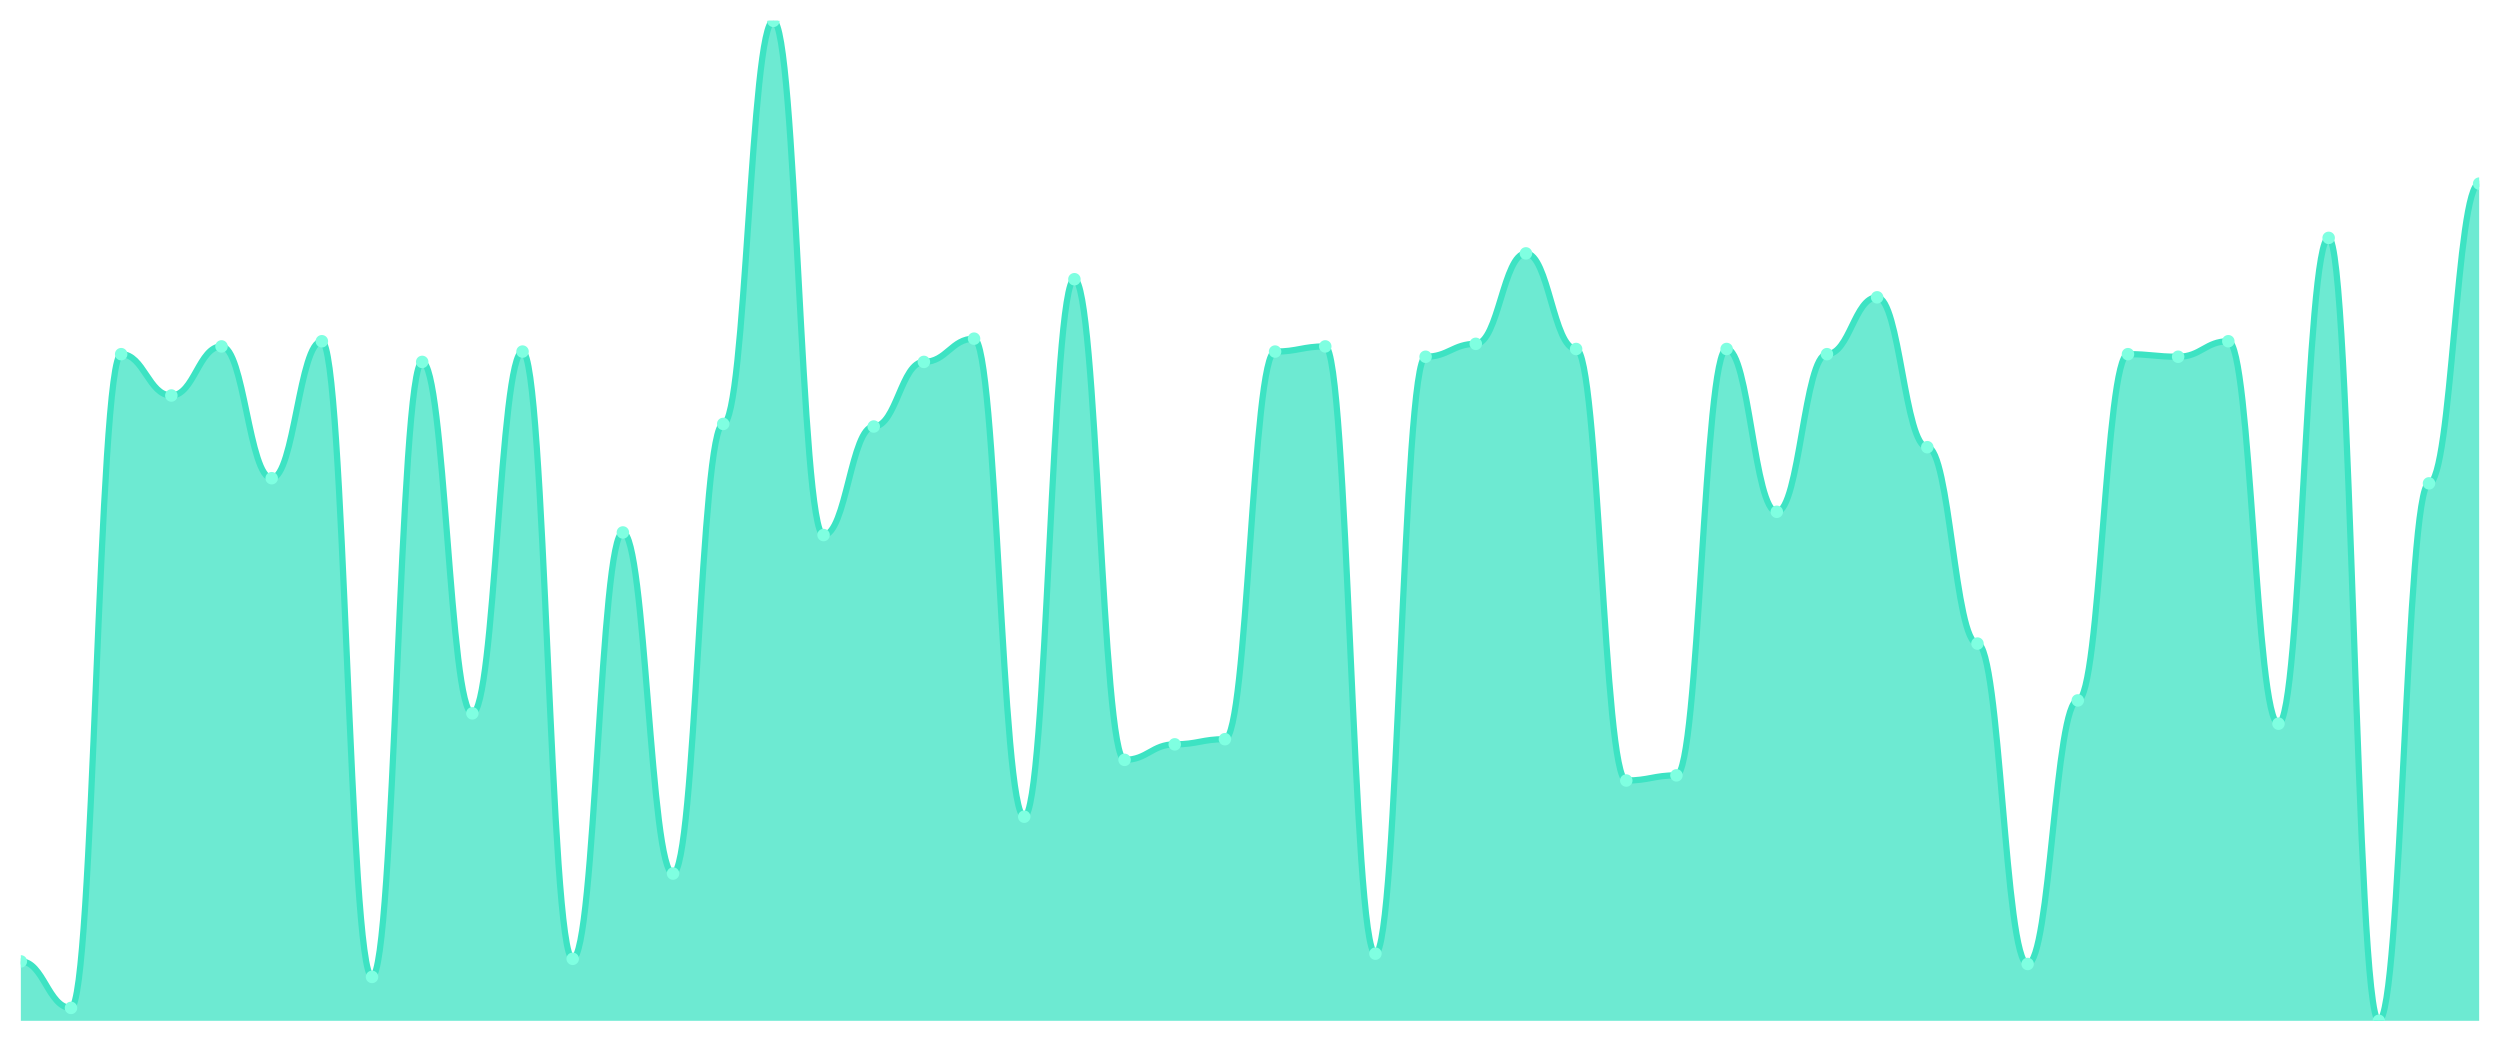
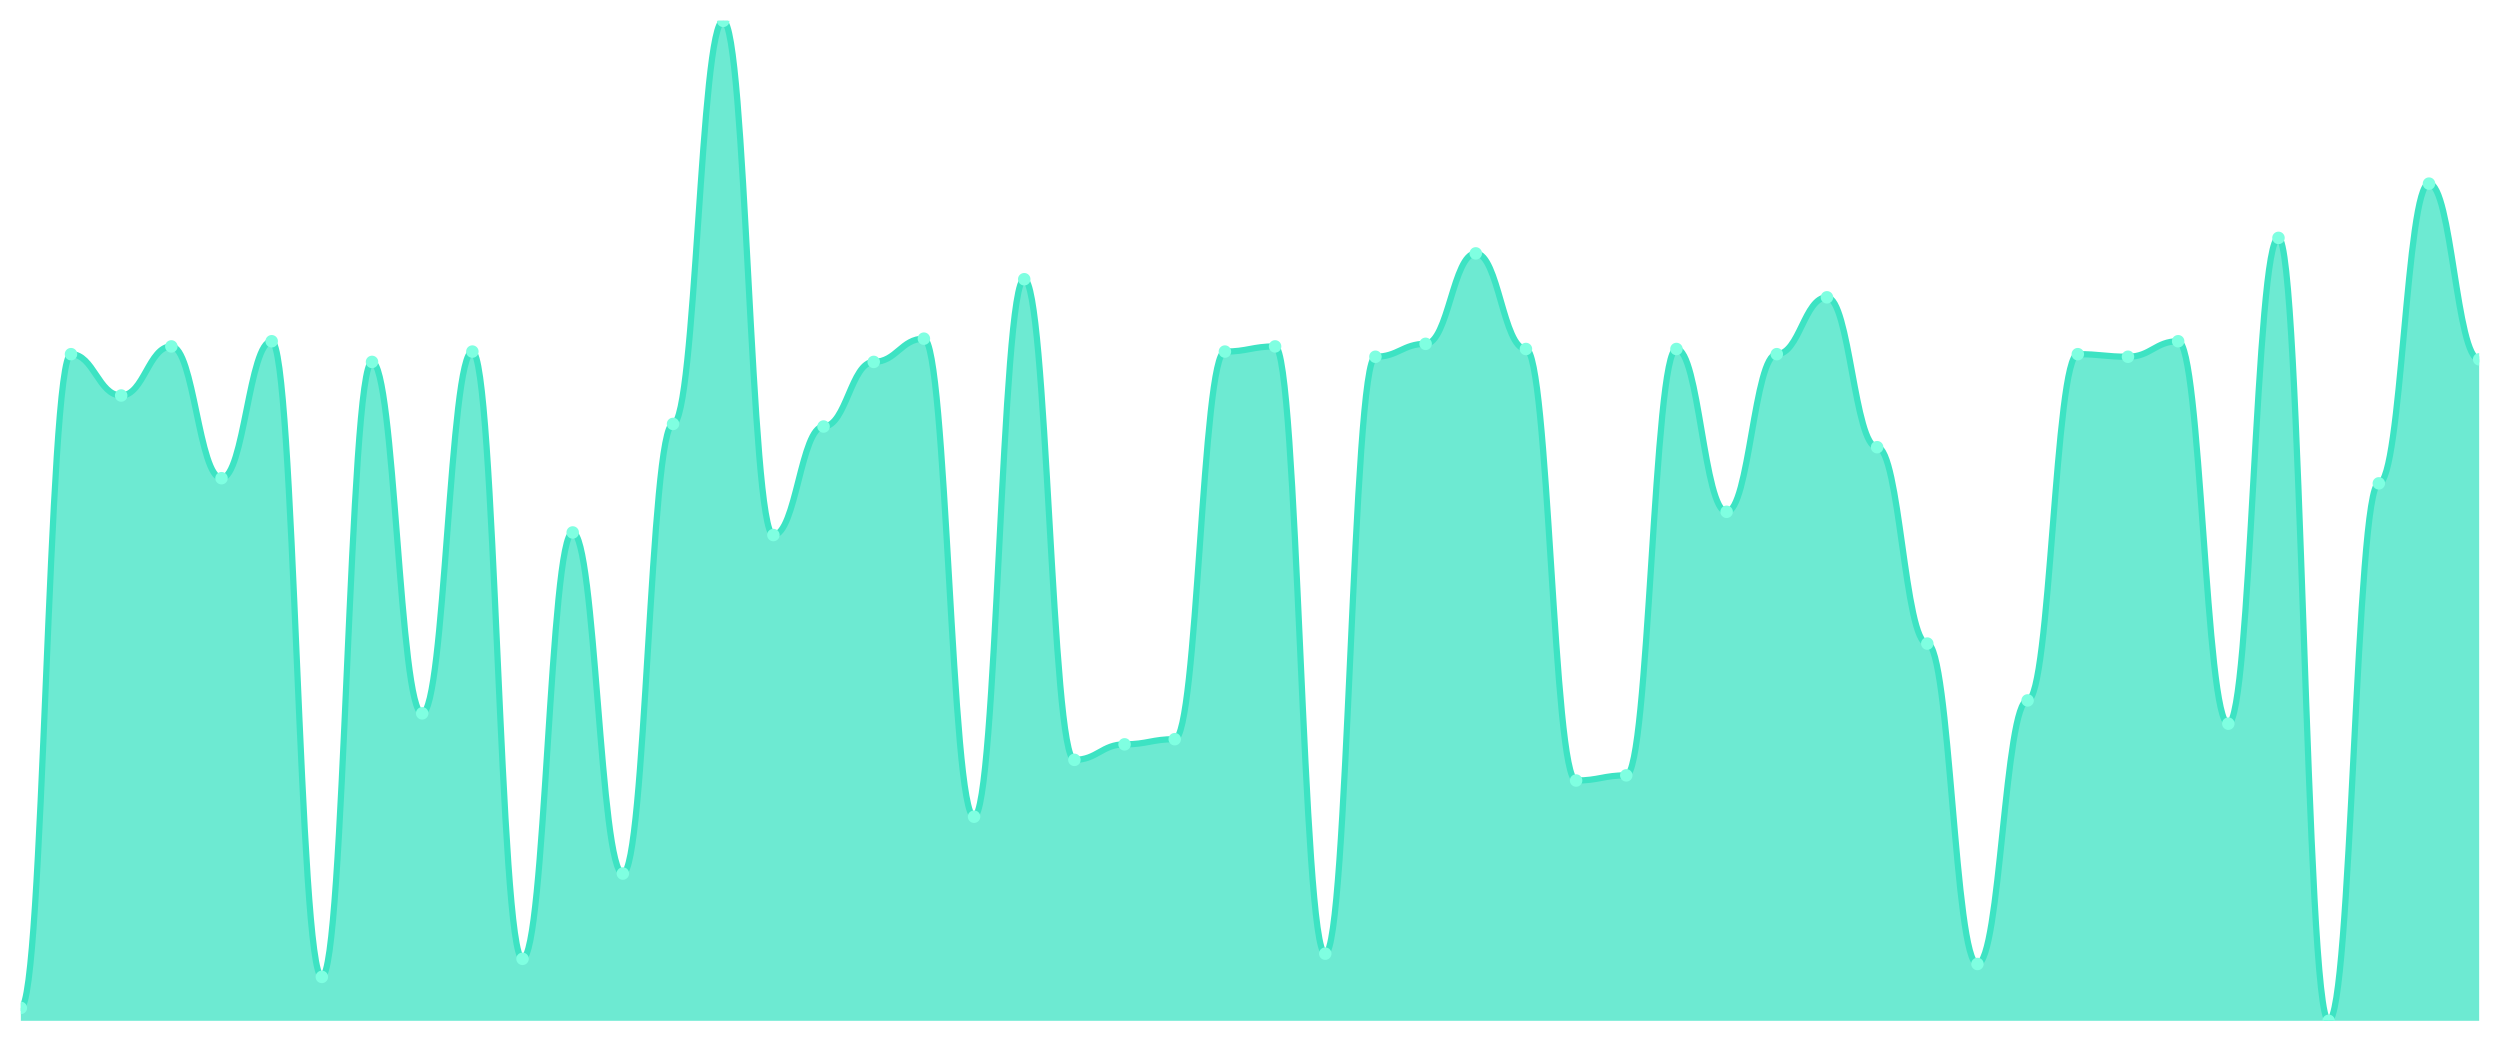
<svg xmlns="http://www.w3.org/2000/svg" viewBox="0 0 1200 500" width="1200" height="500">
  <defs>
    <clipPath id="c">
      <rect x="10" y="10" width="1180" height="480" />
    </clipPath>
  </defs>
  <rect width="1200" height="500" fill="none" />
  <g clip-path="url(#c)">
-     <path d="M 10,490 L 10,461.473 C 20.837,461.473 23.245,483.798 34.082,483.798 C 44.918,483.798 47.327,170 58.163,170 C 69,170 71.408,189.845 82.245,189.845 C 93.082,189.845 95.49,166.279 106.327,166.279 C 117.163,166.279 119.571,229.535 130.408,229.535 C 141.245,229.535 143.653,163.798 154.49,163.798 C 165.327,163.798 167.735,468.915 178.571,468.915 C 189.408,468.915 191.816,173.721 202.653,173.721 C 213.49,173.721 215.898,342.403 226.735,342.403 C 237.571,342.403 239.98,168.76 250.816,168.76 C 261.653,168.76 264.061,460.233 274.898,460.233 C 285.735,460.233 288.143,255.581 298.98,255.581 C 309.816,255.581 312.224,419.302 323.061,419.302 C 333.898,419.302 336.306,203.488 347.143,203.488 C 357.98,203.488 360.388,10 371.224,10 C 382.061,10 384.469,256.822 395.306,256.822 C 406.143,256.822 408.551,204.729 419.388,204.729 C 430.224,204.729 432.633,173.721 443.469,173.721 C 454.306,173.721 456.714,162.558 467.551,162.558 C 478.388,162.558 480.796,392.016 491.633,392.016 C 502.469,392.016 504.878,134.031 515.714,134.031 C 526.551,134.031 528.959,364.729 539.796,364.729 C 550.633,364.729 553.041,357.287 563.878,357.287 C 574.714,357.287 577.122,354.806 587.959,354.806 C 598.796,354.806 601.204,168.76 612.041,168.76 C 622.878,168.76 625.286,166.279 636.122,166.279 C 646.959,166.279 649.367,457.752 660.204,457.752 C 671.041,457.752 673.449,171.24 684.286,171.24 C 695.122,171.24 697.531,165.039 708.367,165.039 C 719.204,165.039 721.612,121.628 732.449,121.628 C 743.286,121.628 745.694,167.519 756.531,167.519 C 767.367,167.519 769.776,374.651 780.612,374.651 C 791.449,374.651 793.857,372.171 804.694,372.171 C 815.531,372.171 817.939,167.519 828.776,167.519 C 839.612,167.519 842.02,245.659 852.857,245.659 C 863.694,245.659 866.102,170 876.939,170 C 887.776,170 890.184,142.713 901.02,142.713 C 911.857,142.713 914.265,214.651 925.102,214.651 C 935.939,214.651 938.347,308.915 949.184,308.915 C 960.02,308.915 962.429,462.713 973.265,462.713 C 984.102,462.713 986.51,336.202 997.347,336.202 C 1008.184,336.202 1010.592,170 1021.429,170 C 1032.265,170 1034.673,171.24 1045.51,171.24 C 1056.347,171.24 1058.755,163.798 1069.592,163.798 C 1080.429,163.798 1082.837,347.364 1093.673,347.364 C 1104.51,347.364 1106.918,114.186 1117.755,114.186 C 1128.592,114.186 1131,490 1141.837,490 C 1152.673,490 1155.082,232.016 1165.918,232.016 C 1176.755,232.016 1179.163,88.14 1190,88.14 L 1190,490 Z" fill="rgba(61,227,195,0.75)" />
-     <path d="M 10,461.473 C 20.837,461.473 23.245,483.798 34.082,483.798 C 44.918,483.798 47.327,170 58.163,170 C 69,170 71.408,189.845 82.245,189.845 C 93.082,189.845 95.49,166.279 106.327,166.279 C 117.163,166.279 119.571,229.535 130.408,229.535 C 141.245,229.535 143.653,163.798 154.49,163.798 C 165.327,163.798 167.735,468.915 178.571,468.915 C 189.408,468.915 191.816,173.721 202.653,173.721 C 213.49,173.721 215.898,342.403 226.735,342.403 C 237.571,342.403 239.98,168.76 250.816,168.76 C 261.653,168.76 264.061,460.233 274.898,460.233 C 285.735,460.233 288.143,255.581 298.98,255.581 C 309.816,255.581 312.224,419.302 323.061,419.302 C 333.898,419.302 336.306,203.488 347.143,203.488 C 357.98,203.488 360.388,10 371.224,10 C 382.061,10 384.469,256.822 395.306,256.822 C 406.143,256.822 408.551,204.729 419.388,204.729 C 430.224,204.729 432.633,173.721 443.469,173.721 C 454.306,173.721 456.714,162.558 467.551,162.558 C 478.388,162.558 480.796,392.016 491.633,392.016 C 502.469,392.016 504.878,134.031 515.714,134.031 C 526.551,134.031 528.959,364.729 539.796,364.729 C 550.633,364.729 553.041,357.287 563.878,357.287 C 574.714,357.287 577.122,354.806 587.959,354.806 C 598.796,354.806 601.204,168.76 612.041,168.76 C 622.878,168.76 625.286,166.279 636.122,166.279 C 646.959,166.279 649.367,457.752 660.204,457.752 C 671.041,457.752 673.449,171.24 684.286,171.24 C 695.122,171.24 697.531,165.039 708.367,165.039 C 719.204,165.039 721.612,121.628 732.449,121.628 C 743.286,121.628 745.694,167.519 756.531,167.519 C 767.367,167.519 769.776,374.651 780.612,374.651 C 791.449,374.651 793.857,372.171 804.694,372.171 C 815.531,372.171 817.939,167.519 828.776,167.519 C 839.612,167.519 842.02,245.659 852.857,245.659 C 863.694,245.659 866.102,170 876.939,170 C 887.776,170 890.184,142.713 901.02,142.713 C 911.857,142.713 914.265,214.651 925.102,214.651 C 935.939,214.651 938.347,308.915 949.184,308.915 C 960.02,308.915 962.429,462.713 973.265,462.713 C 984.102,462.713 986.51,336.202 997.347,336.202 C 1008.184,336.202 1010.592,170 1021.429,170 C 1032.265,170 1034.673,171.24 1045.51,171.24 C 1056.347,171.24 1058.755,163.798 1069.592,163.798 C 1080.429,163.798 1082.837,347.364 1093.673,347.364 C 1104.51,347.364 1106.918,114.186 1117.755,114.186 C 1128.592,114.186 1131,490 1141.837,490 C 1152.673,490 1155.082,232.016 1165.918,232.016 C 1176.755,232.016 1179.163,88.14 1190,88.14" fill="none" stroke="#3de3c3" stroke-width="3" stroke-linecap="round" stroke-linejoin="round" />
-     <circle cx="10" cy="461.473" r="3" fill="#7fffe1" />
-     <circle cx="34.082" cy="483.798" r="3" fill="#7fffe1" />
-     <circle cx="58.163" cy="170" r="3" fill="#7fffe1" />
-     <circle cx="82.245" cy="189.845" r="3" fill="#7fffe1" />
-     <circle cx="106.327" cy="166.279" r="3" fill="#7fffe1" />
-     <circle cx="130.408" cy="229.535" r="3" fill="#7fffe1" />
-     <circle cx="154.49" cy="163.798" r="3" fill="#7fffe1" />
-     <circle cx="178.571" cy="468.915" r="3" fill="#7fffe1" />
-     <circle cx="202.653" cy="173.721" r="3" fill="#7fffe1" />
-     <circle cx="226.735" cy="342.403" r="3" fill="#7fffe1" />
-     <circle cx="250.816" cy="168.76" r="3" fill="#7fffe1" />
-     <circle cx="274.898" cy="460.233" r="3" fill="#7fffe1" />
-     <circle cx="298.98" cy="255.581" r="3" fill="#7fffe1" />
-     <circle cx="323.061" cy="419.302" r="3" fill="#7fffe1" />
-     <circle cx="347.143" cy="203.488" r="3" fill="#7fffe1" />
-     <circle cx="371.224" cy="10" r="3" fill="#7fffe1" />
-     <circle cx="395.306" cy="256.822" r="3" fill="#7fffe1" />
-     <circle cx="419.388" cy="204.729" r="3" fill="#7fffe1" />
-     <circle cx="443.469" cy="173.721" r="3" fill="#7fffe1" />
-     <circle cx="467.551" cy="162.558" r="3" fill="#7fffe1" />
-     <circle cx="491.633" cy="392.016" r="3" fill="#7fffe1" />
-     <circle cx="515.714" cy="134.031" r="3" fill="#7fffe1" />
-     <circle cx="539.796" cy="364.729" r="3" fill="#7fffe1" />
-     <circle cx="563.878" cy="357.287" r="3" fill="#7fffe1" />
-     <circle cx="587.959" cy="354.806" r="3" fill="#7fffe1" />
-     <circle cx="612.041" cy="168.76" r="3" fill="#7fffe1" />
-     <circle cx="636.122" cy="166.279" r="3" fill="#7fffe1" />
-     <circle cx="660.204" cy="457.752" r="3" fill="#7fffe1" />
-     <circle cx="684.286" cy="171.24" r="3" fill="#7fffe1" />
-     <circle cx="708.367" cy="165.039" r="3" fill="#7fffe1" />
-     <circle cx="732.449" cy="121.628" r="3" fill="#7fffe1" />
-     <circle cx="756.531" cy="167.519" r="3" fill="#7fffe1" />
-     <circle cx="780.612" cy="374.651" r="3" fill="#7fffe1" />
-     <circle cx="804.694" cy="372.171" r="3" fill="#7fffe1" />
-     <circle cx="828.776" cy="167.519" r="3" fill="#7fffe1" />
-     <circle cx="852.857" cy="245.659" r="3" fill="#7fffe1" />
-     <circle cx="876.939" cy="170" r="3" fill="#7fffe1" />
-     <circle cx="901.02" cy="142.713" r="3" fill="#7fffe1" />
-     <circle cx="925.102" cy="214.651" r="3" fill="#7fffe1" />
-     <circle cx="949.184" cy="308.915" r="3" fill="#7fffe1" />
-     <circle cx="973.265" cy="462.713" r="3" fill="#7fffe1" />
-     <circle cx="997.347" cy="336.202" r="3" fill="#7fffe1" />
-     <circle cx="1021.429" cy="170" r="3" fill="#7fffe1" />
-     <circle cx="1045.51" cy="171.24" r="3" fill="#7fffe1" />
-     <circle cx="1069.592" cy="163.798" r="3" fill="#7fffe1" />
-     <circle cx="1093.673" cy="347.364" r="3" fill="#7fffe1" />
-     <circle cx="1117.755" cy="114.186" r="3" fill="#7fffe1" />
-     <circle cx="1141.837" cy="490" r="3" fill="#7fffe1" />
-     <circle cx="1165.918" cy="232.016" r="3" fill="#7fffe1" />
-     <circle cx="1190" cy="88.14" r="3" fill="#7fffe1" />
+     <path d="M 10,490 L 10,483.798 C 20.837,483.798 23.245,170 34.082,170 C 44.918,170 47.327,189.845 58.163,189.845 C 69,189.845 71.408,166.279 82.245,166.279 C 93.082,166.279 95.49,229.535 106.327,229.535 C 117.163,229.535 119.571,163.798 130.408,163.798 C 141.245,163.798 143.653,468.915 154.49,468.915 C 165.327,468.915 167.735,173.721 178.571,173.721 C 189.408,173.721 191.816,342.403 202.653,342.403 C 213.49,342.403 215.898,168.76 226.735,168.76 C 237.571,168.76 239.98,460.233 250.816,460.233 C 261.653,460.233 264.061,255.581 274.898,255.581 C 285.735,255.581 288.143,419.302 298.98,419.302 C 309.816,419.302 312.224,203.488 323.061,203.488 C 333.898,203.488 336.306,10 347.143,10 C 357.98,10 360.388,256.822 371.224,256.822 C 382.061,256.822 384.469,204.729 395.306,204.729 C 406.143,204.729 408.551,173.721 419.388,173.721 C 430.224,173.721 432.633,162.558 443.469,162.558 C 454.306,162.558 456.714,392.016 467.551,392.016 C 478.388,392.016 480.796,134.031 491.633,134.031 C 502.469,134.031 504.878,364.729 515.714,364.729 C 526.551,364.729 528.959,357.287 539.796,357.287 C 550.633,357.287 553.041,354.806 563.878,354.806 C 574.714,354.806 577.122,168.76 587.959,168.76 C 598.796,168.76 601.204,166.279 612.041,166.279 C 622.878,166.279 625.286,457.752 636.122,457.752 C 646.959,457.752 649.367,171.24 660.204,171.24 C 671.041,171.24 673.449,165.039 684.286,165.039 C 695.122,165.039 697.531,121.628 708.367,121.628 C 719.204,121.628 721.612,167.519 732.449,167.519 C 743.286,167.519 745.694,374.651 756.531,374.651 C 767.367,374.651 769.776,372.171 780.612,372.171 C 791.449,372.171 793.857,167.519 804.694,167.519 C 815.531,167.519 817.939,245.659 828.776,245.659 C 839.612,245.659 842.02,170 852.857,170 C 863.694,170 866.102,142.713 876.939,142.713 C 887.776,142.713 890.184,214.651 901.02,214.651 C 911.857,214.651 914.265,308.915 925.102,308.915 C 935.939,308.915 938.347,462.713 949.184,462.713 C 960.02,462.713 962.429,336.202 973.265,336.202 C 984.102,336.202 986.51,170 997.347,170 C 1008.184,170 1010.592,171.24 1021.429,171.24 C 1032.265,171.24 1034.673,163.798 1045.51,163.798 C 1056.347,163.798 1058.755,347.364 1069.592,347.364 C 1080.429,347.364 1082.837,114.186 1093.673,114.186 C 1104.51,114.186 1106.918,490 1117.755,490 C 1128.592,490 1131,232.016 1141.837,232.016 C 1152.673,232.016 1155.082,88.14 1165.918,88.14 C 1176.755,88.14 1179.163,172.481 1190,172.481 L 1190,490 Z" fill="rgba(61,227,195,0.75)" />
+     <path d="M 10,483.798 C 20.837,483.798 23.245,170 34.082,170 C 44.918,170 47.327,189.845 58.163,189.845 C 69,189.845 71.408,166.279 82.245,166.279 C 93.082,166.279 95.49,229.535 106.327,229.535 C 117.163,229.535 119.571,163.798 130.408,163.798 C 141.245,163.798 143.653,468.915 154.49,468.915 C 165.327,468.915 167.735,173.721 178.571,173.721 C 189.408,173.721 191.816,342.403 202.653,342.403 C 213.49,342.403 215.898,168.76 226.735,168.76 C 237.571,168.76 239.98,460.233 250.816,460.233 C 261.653,460.233 264.061,255.581 274.898,255.581 C 285.735,255.581 288.143,419.302 298.98,419.302 C 309.816,419.302 312.224,203.488 323.061,203.488 C 333.898,203.488 336.306,10 347.143,10 C 357.98,10 360.388,256.822 371.224,256.822 C 382.061,256.822 384.469,204.729 395.306,204.729 C 406.143,204.729 408.551,173.721 419.388,173.721 C 430.224,173.721 432.633,162.558 443.469,162.558 C 454.306,162.558 456.714,392.016 467.551,392.016 C 478.388,392.016 480.796,134.031 491.633,134.031 C 502.469,134.031 504.878,364.729 515.714,364.729 C 526.551,364.729 528.959,357.287 539.796,357.287 C 550.633,357.287 553.041,354.806 563.878,354.806 C 574.714,354.806 577.122,168.76 587.959,168.76 C 598.796,168.76 601.204,166.279 612.041,166.279 C 622.878,166.279 625.286,457.752 636.122,457.752 C 646.959,457.752 649.367,171.24 660.204,171.24 C 671.041,171.24 673.449,165.039 684.286,165.039 C 695.122,165.039 697.531,121.628 708.367,121.628 C 719.204,121.628 721.612,167.519 732.449,167.519 C 743.286,167.519 745.694,374.651 756.531,374.651 C 767.367,374.651 769.776,372.171 780.612,372.171 C 791.449,372.171 793.857,167.519 804.694,167.519 C 815.531,167.519 817.939,245.659 828.776,245.659 C 839.612,245.659 842.02,170 852.857,170 C 863.694,170 866.102,142.713 876.939,142.713 C 887.776,142.713 890.184,214.651 901.02,214.651 C 911.857,214.651 914.265,308.915 925.102,308.915 C 935.939,308.915 938.347,462.713 949.184,462.713 C 960.02,462.713 962.429,336.202 973.265,336.202 C 984.102,336.202 986.51,170 997.347,170 C 1008.184,170 1010.592,171.24 1021.429,171.24 C 1032.265,171.24 1034.673,163.798 1045.51,163.798 C 1056.347,163.798 1058.755,347.364 1069.592,347.364 C 1080.429,347.364 1082.837,114.186 1093.673,114.186 C 1104.51,114.186 1106.918,490 1117.755,490 C 1128.592,490 1131,232.016 1141.837,232.016 C 1152.673,232.016 1155.082,88.14 1165.918,88.14 C 1176.755,88.14 1179.163,172.481 1190,172.481" fill="none" stroke="#3de3c3" stroke-width="3" stroke-linecap="round" stroke-linejoin="round" />
+     <circle cx="10" cy="483.798" r="3" fill="#7fffe1" />
+     <circle cx="34.082" cy="170" r="3" fill="#7fffe1" />
+     <circle cx="58.163" cy="189.845" r="3" fill="#7fffe1" />
+     <circle cx="82.245" cy="166.279" r="3" fill="#7fffe1" />
+     <circle cx="106.327" cy="229.535" r="3" fill="#7fffe1" />
+     <circle cx="130.408" cy="163.798" r="3" fill="#7fffe1" />
+     <circle cx="154.49" cy="468.915" r="3" fill="#7fffe1" />
+     <circle cx="178.571" cy="173.721" r="3" fill="#7fffe1" />
+     <circle cx="202.653" cy="342.403" r="3" fill="#7fffe1" />
+     <circle cx="226.735" cy="168.76" r="3" fill="#7fffe1" />
+     <circle cx="250.816" cy="460.233" r="3" fill="#7fffe1" />
+     <circle cx="274.898" cy="255.581" r="3" fill="#7fffe1" />
+     <circle cx="298.98" cy="419.302" r="3" fill="#7fffe1" />
+     <circle cx="323.061" cy="203.488" r="3" fill="#7fffe1" />
+     <circle cx="347.143" cy="10" r="3" fill="#7fffe1" />
+     <circle cx="371.224" cy="256.822" r="3" fill="#7fffe1" />
+     <circle cx="395.306" cy="204.729" r="3" fill="#7fffe1" />
+     <circle cx="419.388" cy="173.721" r="3" fill="#7fffe1" />
+     <circle cx="443.469" cy="162.558" r="3" fill="#7fffe1" />
+     <circle cx="467.551" cy="392.016" r="3" fill="#7fffe1" />
+     <circle cx="491.633" cy="134.031" r="3" fill="#7fffe1" />
+     <circle cx="515.714" cy="364.729" r="3" fill="#7fffe1" />
+     <circle cx="539.796" cy="357.287" r="3" fill="#7fffe1" />
+     <circle cx="563.878" cy="354.806" r="3" fill="#7fffe1" />
+     <circle cx="587.959" cy="168.76" r="3" fill="#7fffe1" />
+     <circle cx="612.041" cy="166.279" r="3" fill="#7fffe1" />
+     <circle cx="636.122" cy="457.752" r="3" fill="#7fffe1" />
+     <circle cx="660.204" cy="171.24" r="3" fill="#7fffe1" />
+     <circle cx="684.286" cy="165.039" r="3" fill="#7fffe1" />
+     <circle cx="708.367" cy="121.628" r="3" fill="#7fffe1" />
+     <circle cx="732.449" cy="167.519" r="3" fill="#7fffe1" />
+     <circle cx="756.531" cy="374.651" r="3" fill="#7fffe1" />
+     <circle cx="780.612" cy="372.171" r="3" fill="#7fffe1" />
+     <circle cx="804.694" cy="167.519" r="3" fill="#7fffe1" />
+     <circle cx="828.776" cy="245.659" r="3" fill="#7fffe1" />
+     <circle cx="852.857" cy="170" r="3" fill="#7fffe1" />
+     <circle cx="876.939" cy="142.713" r="3" fill="#7fffe1" />
+     <circle cx="901.02" cy="214.651" r="3" fill="#7fffe1" />
+     <circle cx="925.102" cy="308.915" r="3" fill="#7fffe1" />
+     <circle cx="949.184" cy="462.713" r="3" fill="#7fffe1" />
+     <circle cx="973.265" cy="336.202" r="3" fill="#7fffe1" />
+     <circle cx="997.347" cy="170" r="3" fill="#7fffe1" />
+     <circle cx="1021.429" cy="171.24" r="3" fill="#7fffe1" />
+     <circle cx="1045.51" cy="163.798" r="3" fill="#7fffe1" />
+     <circle cx="1069.592" cy="347.364" r="3" fill="#7fffe1" />
+     <circle cx="1093.673" cy="114.186" r="3" fill="#7fffe1" />
+     <circle cx="1117.755" cy="490" r="3" fill="#7fffe1" />
+     <circle cx="1141.837" cy="232.016" r="3" fill="#7fffe1" />
+     <circle cx="1165.918" cy="88.14" r="3" fill="#7fffe1" />
+     <circle cx="1190" cy="172.481" r="3" fill="#7fffe1" />
  </g>
</svg>
